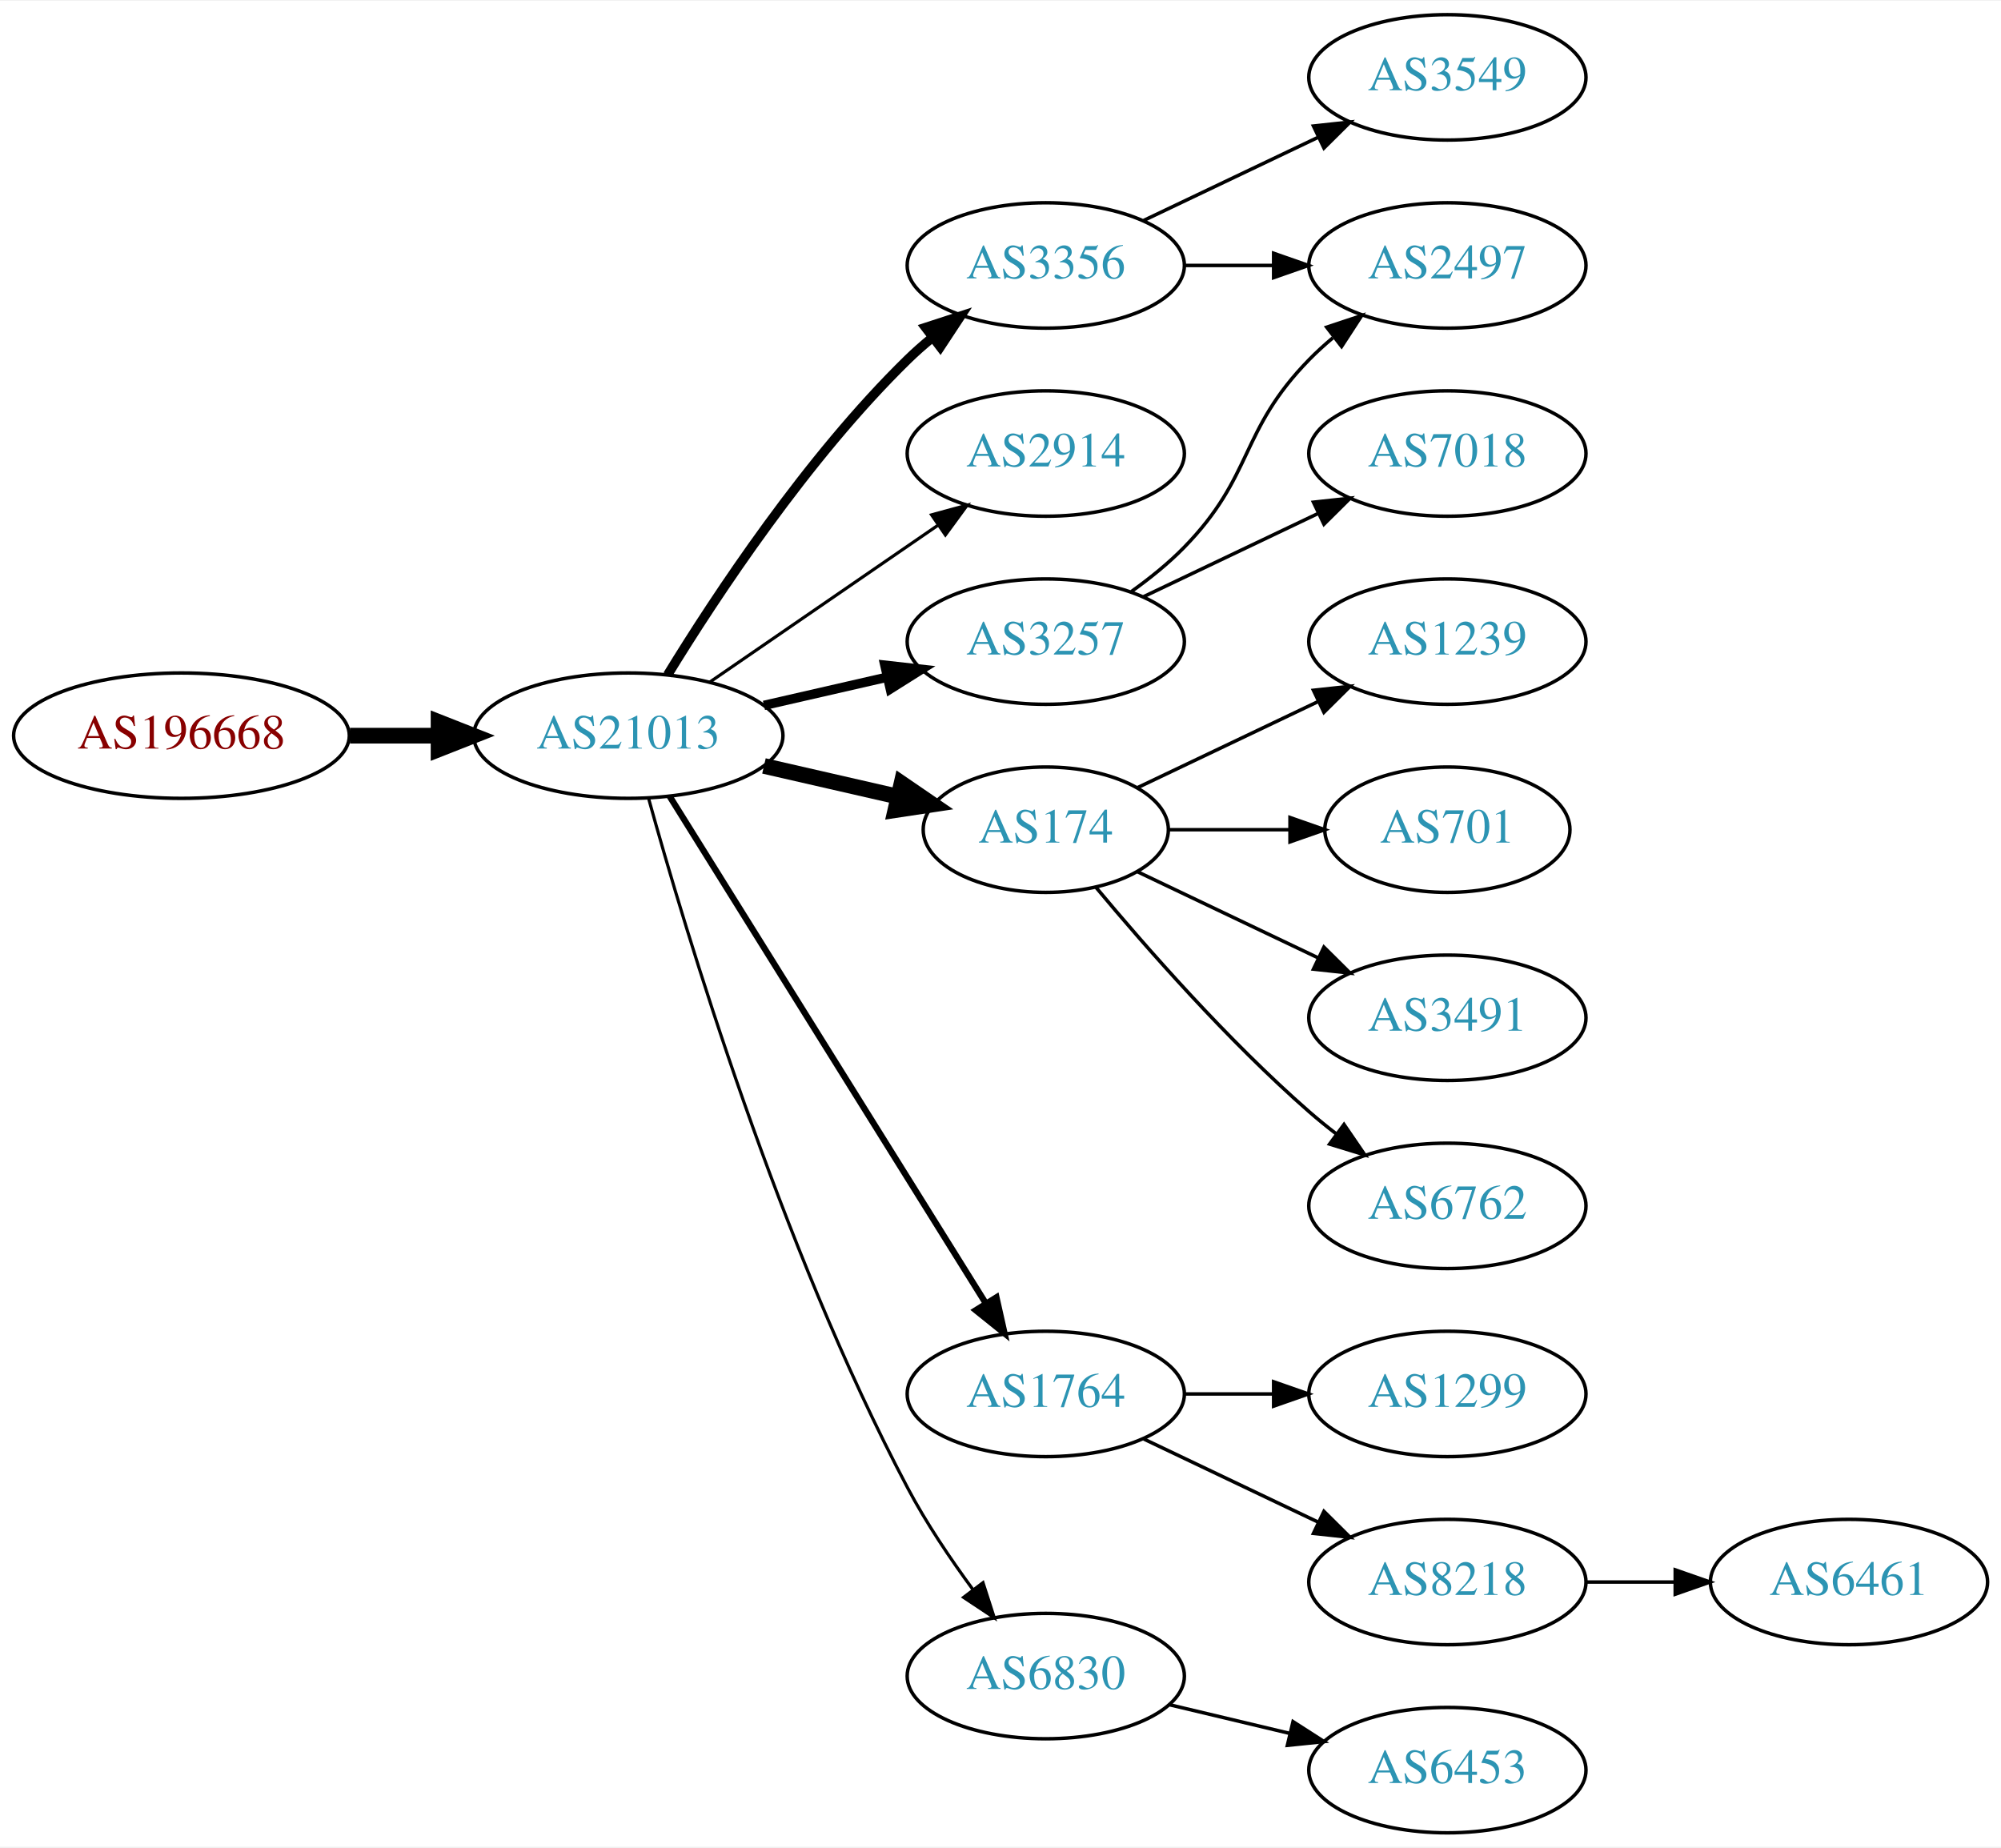
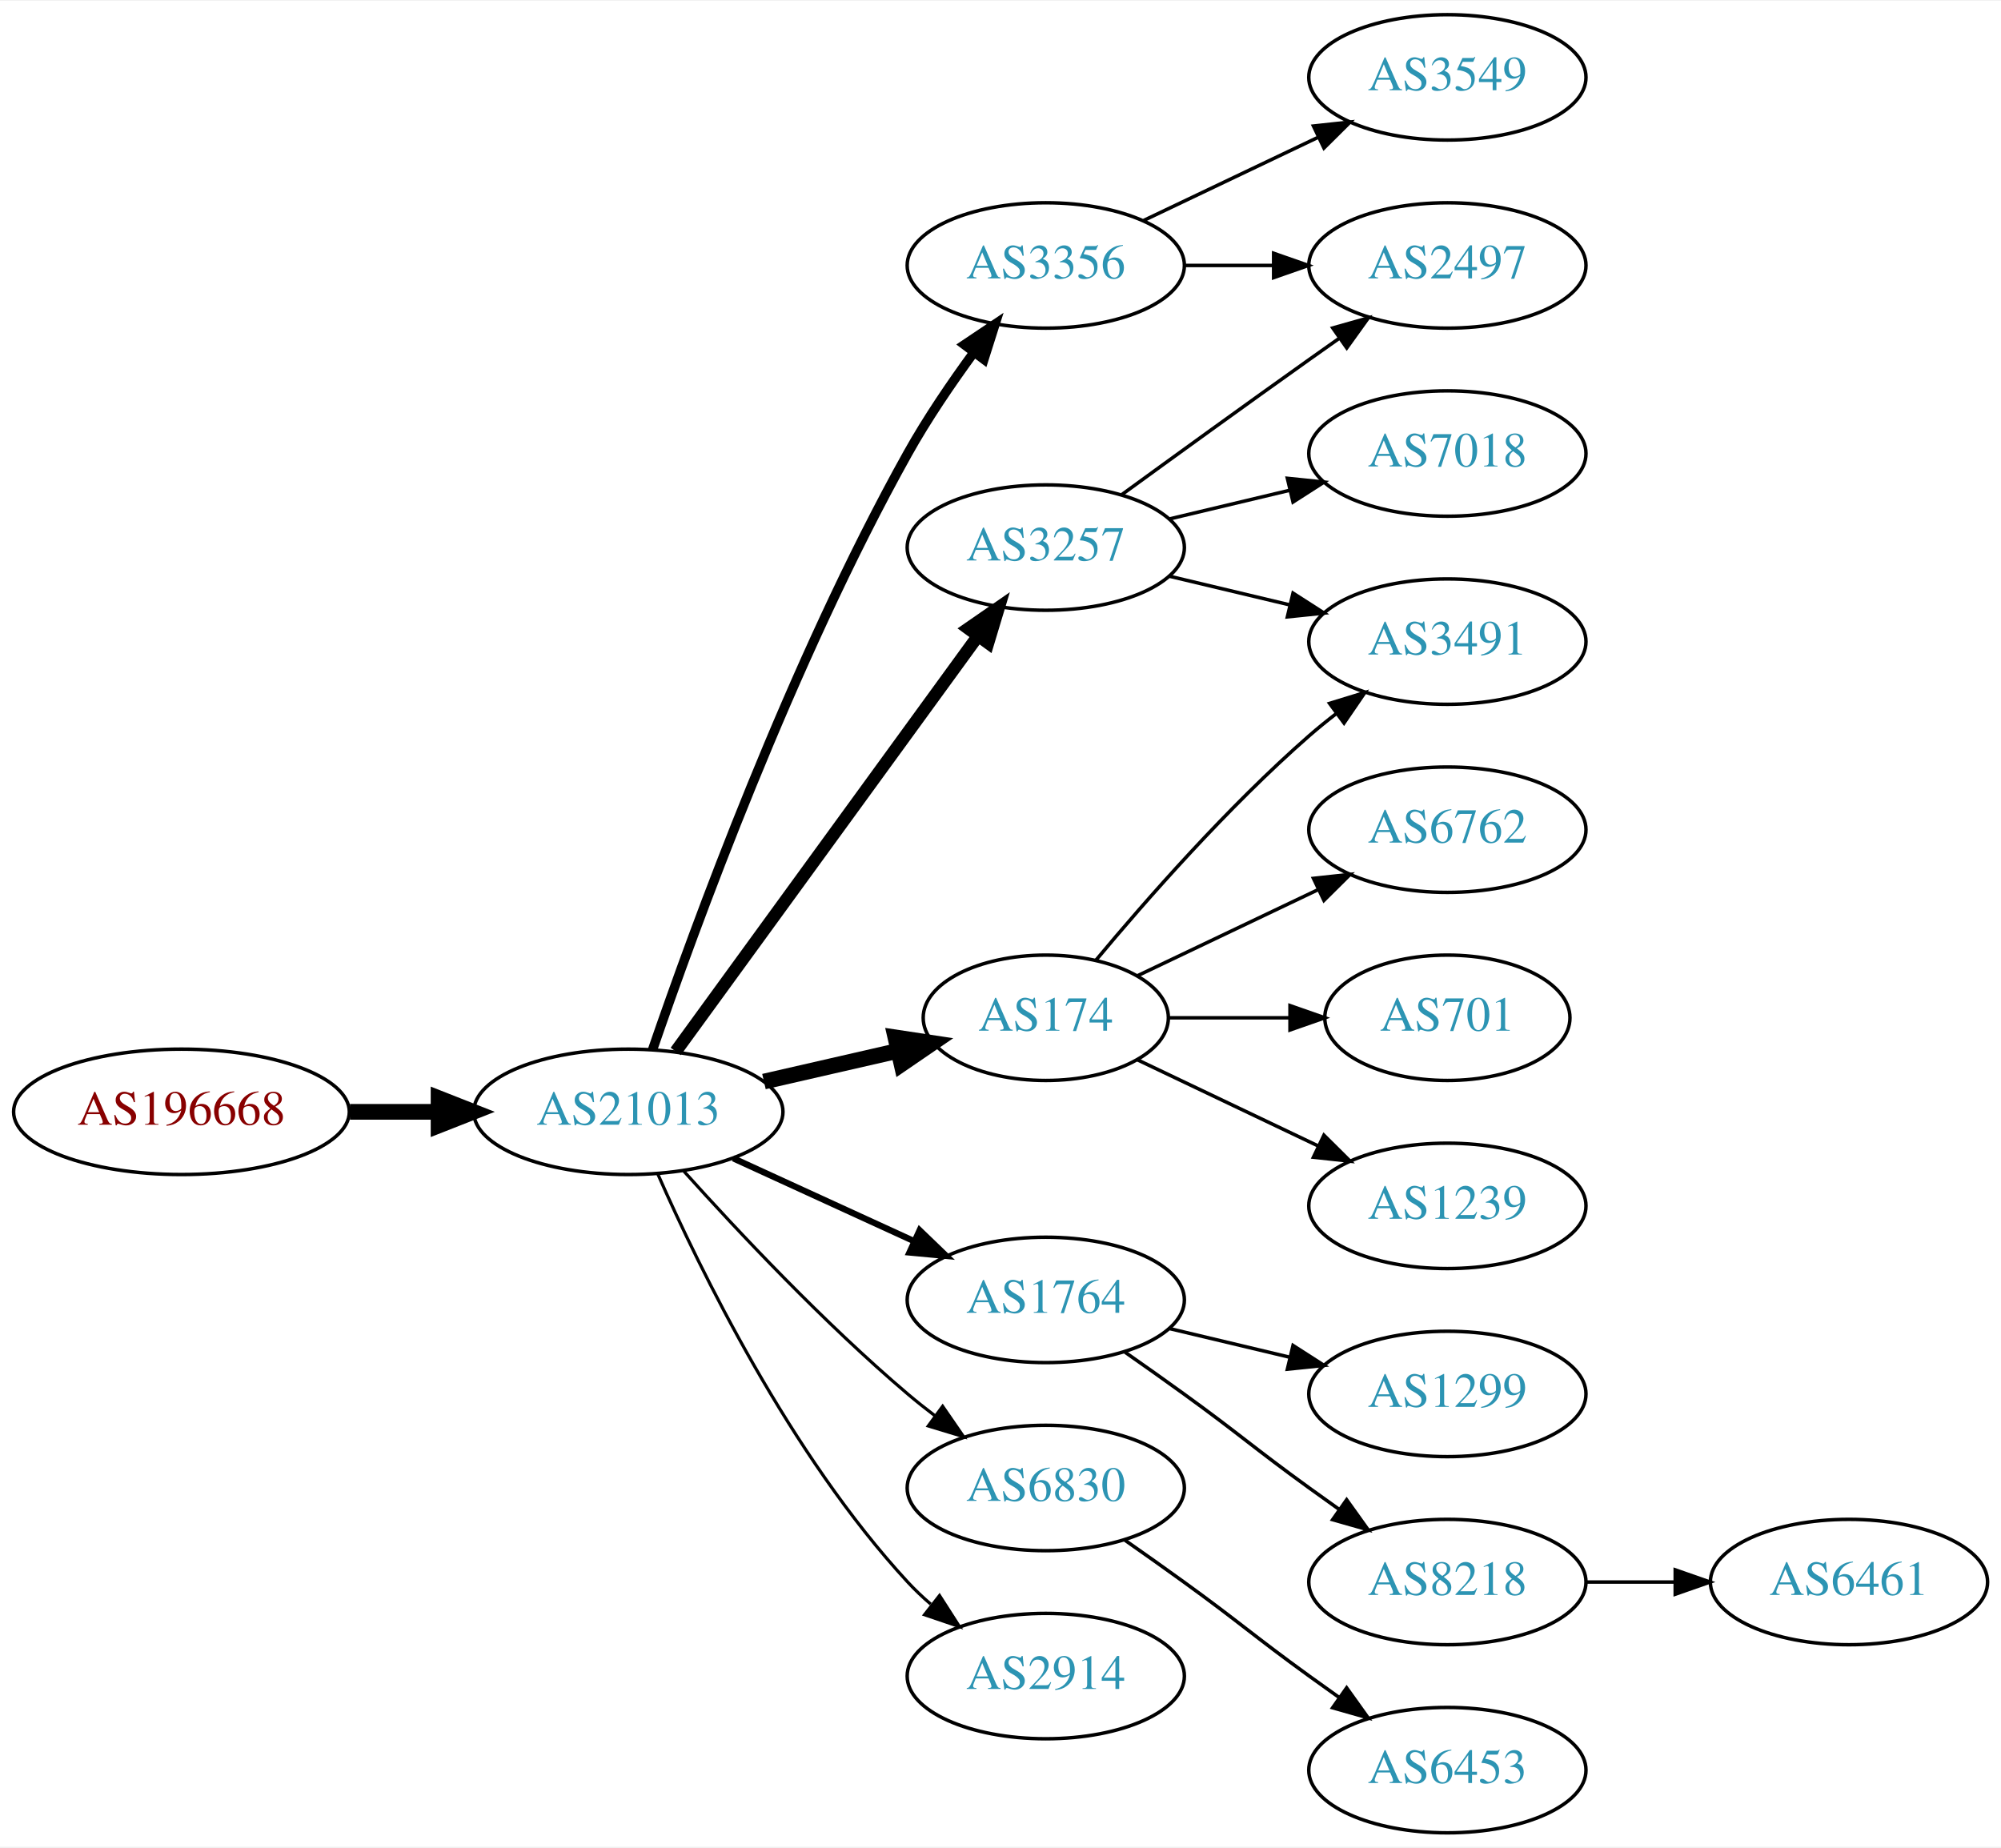
<svg xmlns="http://www.w3.org/2000/svg" xmlns:xlink="http://www.w3.org/1999/xlink" width="574pt" height="530pt" viewBox="0.00 0.00 574.46 530.00">
  <g id="graph0" class="graph" transform="scale(1 1) rotate(0) translate(4 526)">
    <polygon fill="white" stroke="none" points="-4,4 -4,-526 570.463,-526 570.463,4 -4,4" />
    <g id="node1" class="node">
      <g id="a_node1">
        <a xlink:href="/asn/196668" xlink:title="AS196668 ~ LISEC Holding GmbH [AT]">
-           <ellipse fill="#ffffff" stroke="black" cx="48.096" cy="-315" rx="48.192" ry="18" />
-           <text text-anchor="middle" x="48.096" y="-311.3" font-family="Times,serif" font-size="14.00" fill="#880000">AS196668</text>
+           <ellipse fill="#ffffff" stroke="black" cx="48.096" cy="-207" rx="48.192" ry="18" />
+           <text text-anchor="middle" x="48.096" y="-203.3" font-family="Times,serif" font-size="14.00" fill="#880000">AS196668</text>
        </a>
      </g>
    </g>
    <g id="node2" class="node">
      <g id="a_node2">
        <a xlink:href="/asn/21013" xlink:title="AS21013 ~ Wels, AT [AT]">
-           <ellipse fill="#ffffff" stroke="black" cx="176.388" cy="-315" rx="44.393" ry="18" />
-           <text text-anchor="middle" x="176.388" y="-311.3" font-family="Times,serif" font-size="14.00" fill="#2c94b3">AS21013</text>
+           <ellipse fill="#ffffff" stroke="black" cx="176.388" cy="-207" rx="44.393" ry="18" />
+           <text text-anchor="middle" x="176.388" y="-203.3" font-family="Times,serif" font-size="14.00" fill="#2c94b3">AS21013</text>
        </a>
      </g>
    </g>
    <g id="edge1" class="edge">
-       <path fill="none" stroke="black" stroke-width="4.5" d="M96.481,-315C104.742,-315 113.386,-315 121.799,-315" />
-       <polygon fill="black" stroke="black" stroke-width="4.5" points="121.904,-318.938 131.904,-315 121.904,-311.063 121.904,-318.938" />
+       <path fill="none" stroke="black" stroke-width="4.5" d="M96.481,-207C104.742,-207 113.386,-207 121.799,-207" />
+       <polygon fill="black" stroke="black" stroke-width="4.5" points="121.904,-210.938 131.904,-207 121.904,-203.063 121.904,-210.938" />
    </g>
    <g id="node3" class="node">
      <g id="a_node3">
+         <a xlink:href="/asn/3257" xlink:title="AS3257 ~ GTT [DE]">
+           <ellipse fill="#ffffff" stroke="black" cx="296.23" cy="-369" rx="39.794" ry="18" />
+           <text text-anchor="middle" x="296.23" y="-365.3" font-family="Times,serif" font-size="14.00" fill="#2c94b3">AS3257</text>
+         </a>
+       </g>
+     </g>
+     <g id="edge2" class="edge">
+       <path fill="none" stroke="black" stroke-width="3.6" d="M189.999,-224.337C210.82,-252.96 252.482,-310.233 276.671,-343.486" />
+       <polygon fill="black" stroke="black" stroke-width="3.6" points="273.997,-345.76 282.71,-351.788 279.657,-341.642 273.997,-345.76" />
+     </g>
+     <g id="node4" class="node">
+       <g id="a_node4">
+         <a xlink:href="/asn/174" xlink:title="AS174 ~ Cogent Communications [US]">
+           <ellipse fill="#ffffff" stroke="black" cx="296.23" cy="-234" rx="35.194" ry="18" />
+           <text text-anchor="middle" x="296.23" y="-230.3" font-family="Times,serif" font-size="14.00" fill="#2c94b3">AS174</text>
+         </a>
+       </g>
+     </g>
+     <g id="edge3" class="edge">
+       <path fill="none" stroke="black" stroke-width="4.5" d="M215.322,-215.692C227.639,-218.514 241.364,-221.658 253.915,-224.534" />
+       <polygon fill="black" stroke="black" stroke-width="4.5" points="253.053,-228.376 263.68,-226.771 254.811,-220.7 253.053,-228.376" />
+     </g>
+     <g id="node5" class="node">
+       <g id="a_node5">
        <a xlink:href="/asn/3356" xlink:title="AS3356 ~ Level 3 Parent, LLC [US]">
          <ellipse fill="#ffffff" stroke="black" cx="296.23" cy="-450" rx="39.794" ry="18" />
          <text text-anchor="middle" x="296.23" y="-446.3" font-family="Times,serif" font-size="14.00" fill="#2c94b3">AS3356</text>
        </a>
      </g>
    </g>
-     <g id="edge2" class="edge">
-       <path fill="none" stroke="black" stroke-width="2.7" d="M187.653,-332.44C201.462,-354.991 227.651,-394.722 256.584,-423 258.724,-425.092 261.041,-427.137 263.441,-429.106" />
-       <polygon fill="black" stroke="black" stroke-width="2.7" points="261.708,-432.185 271.782,-435.464 265.951,-426.618 261.708,-432.185" />
-     </g>
-     <g id="node4" class="node">
-       <g id="a_node4">
-         <a xlink:href="/asn/2914" xlink:title="AS2914 ~ NTT America, Inc. [US]">
-           <ellipse fill="#ffffff" stroke="black" cx="296.23" cy="-396" rx="39.794" ry="18" />
-           <text text-anchor="middle" x="296.23" y="-392.3" font-family="Times,serif" font-size="14.00" fill="#2c94b3">AS2914</text>
-         </a>
-       </g>
-     </g>
-     <g id="edge3" class="edge">
-       <path fill="none" stroke="black" stroke-width="0.9" d="M199.83,-330.426C218.412,-343.198 244.972,-361.455 265.352,-375.463" />
-       <polygon fill="black" stroke="black" stroke-width="0.9" points="263.443,-378.398 273.666,-381.178 267.408,-372.629 263.443,-378.398" />
-     </g>
-     <g id="node5" class="node">
-       <g id="a_node5">
-         <a xlink:href="/asn/3257" xlink:title="AS3257 ~ GTT [DE]">
-           <ellipse fill="#ffffff" stroke="black" cx="296.23" cy="-342" rx="39.794" ry="18" />
-           <text text-anchor="middle" x="296.23" y="-338.3" font-family="Times,serif" font-size="14.00" fill="#2c94b3">AS3257</text>
-         </a>
-       </g>
-     </g>
    <g id="edge4" class="edge">
-       <path fill="none" stroke="black" stroke-width="2.7" d="M215.322,-323.692C226.563,-326.267 238.976,-329.111 250.599,-331.774" />
-       <polygon fill="black" stroke="black" stroke-width="2.7" points="250.031,-335.235 260.56,-334.057 251.595,-328.412 250.031,-335.235" />
+       <path fill="none" stroke="black" stroke-width="2.7" d="M183.337,-224.811C195.103,-259.066 223.125,-336.041 256.584,-396 262.118,-405.918 269.116,-416.199 275.632,-425.096" />
+       <polygon fill="black" stroke="black" stroke-width="2.7" points="272.867,-427.244 281.667,-433.144 278.468,-423.044 272.867,-427.244" />
    </g>
    <g id="node6" class="node">
      <g id="a_node6">
-         <a xlink:href="/asn/174" xlink:title="AS174 ~ Cogent Communications [US]">
-           <ellipse fill="#ffffff" stroke="black" cx="296.23" cy="-288" rx="35.194" ry="18" />
-           <text text-anchor="middle" x="296.23" y="-284.3" font-family="Times,serif" font-size="14.00" fill="#2c94b3">AS174</text>
+         <a xlink:href="/asn/1764" xlink:title="AS1764 ~ NEXTLAYER-AS [AT]">
+           <ellipse fill="#ffffff" stroke="black" cx="296.23" cy="-153" rx="39.794" ry="18" />
+           <text text-anchor="middle" x="296.23" y="-149.3" font-family="Times,serif" font-size="14.00" fill="#2c94b3">AS1764</text>
        </a>
      </g>
    </g>
    <g id="edge5" class="edge">
-       <path fill="none" stroke="black" stroke-width="4.5" d="M215.322,-306.308C227.639,-303.486 241.364,-300.342 253.915,-297.466" />
-       <polygon fill="black" stroke="black" stroke-width="4.5" points="254.811,-301.3 263.68,-295.229 253.053,-293.624 254.811,-301.3" />
+       <path fill="none" stroke="black" stroke-width="1.8" d="M206.517,-193.652C222.128,-186.498 241.526,-177.609 258.198,-169.97" />
+       <polygon fill="black" stroke="black" stroke-width="1.8" points="260.017,-172.986 267.65,-165.638 257.101,-166.622 260.017,-172.986" />
    </g>
    <g id="node7" class="node">
      <g id="a_node7">
-         <a xlink:href="/asn/1764" xlink:title="AS1764 ~ NEXTLAYER-AS [AT]">
-           <ellipse fill="#ffffff" stroke="black" cx="296.23" cy="-126" rx="39.794" ry="18" />
-           <text text-anchor="middle" x="296.23" y="-122.3" font-family="Times,serif" font-size="14.00" fill="#2c94b3">AS1764</text>
+         <a xlink:href="/asn/6830" xlink:title="AS6830 ~ LGI-UPC [AT]">
+           <ellipse fill="#ffffff" stroke="black" cx="296.23" cy="-99" rx="39.794" ry="18" />
+           <text text-anchor="middle" x="296.23" y="-95.3" font-family="Times,serif" font-size="14.00" fill="#2c94b3">AS6830</text>
        </a>
      </g>
    </g>
    <g id="edge6" class="edge">
-       <path fill="none" stroke="black" stroke-width="1.8" d="M188.263,-297.558C209.046,-264.225 254.507,-191.314 278.935,-152.134" />
-       <polygon fill="black" stroke="black" stroke-width="1.8" points="282.06,-153.737 284.381,-143.4 276.12,-150.034 282.06,-153.737" />
+       <path fill="none" stroke="black" stroke-width="0.9" d="M192.32,-189.956C207.646,-172.903 232.582,-146.35 256.584,-126 259.081,-123.883 261.741,-121.768 264.453,-119.707" />
+       <polygon fill="black" stroke="black" stroke-width="0.9" points="266.619,-122.459 272.629,-113.734 262.489,-116.806 266.619,-122.459" />
    </g>
    <g id="node8" class="node">
      <g id="a_node8">
-         <a xlink:href="/asn/6830" xlink:title="AS6830 ~ LGI-UPC [AT]">
+         <a xlink:href="/asn/2914" xlink:title="AS2914 ~ NTT America, Inc. [US]">
          <ellipse fill="#ffffff" stroke="black" cx="296.23" cy="-45" rx="39.794" ry="18" />
-           <text text-anchor="middle" x="296.23" y="-41.3" font-family="Times,serif" font-size="14.00" fill="#2c94b3">AS6830</text>
+           <text text-anchor="middle" x="296.23" y="-41.3" font-family="Times,serif" font-size="14.00" fill="#2c94b3">AS2914</text>
        </a>
      </g>
    </g>
    <g id="edge7" class="edge">
-       <path fill="none" stroke="black" stroke-width="0.9" d="M182.209,-296.954C192.735,-258.974 219.81,-168.562 256.584,-99 261.892,-88.959 268.837,-78.65 275.375,-69.765" />
-       <polygon fill="black" stroke="black" stroke-width="0.9" points="278.205,-71.824 281.45,-61.738 272.624,-67.599 278.205,-71.824" />
+       <path fill="none" stroke="black" stroke-width="0.9" d="M184.803,-189.239C196.872,-161.817 222.843,-108.527 256.584,-72 258.614,-69.802 260.853,-67.681 263.199,-65.66" />
+       <polygon fill="black" stroke="black" stroke-width="0.9" points="265.726,-68.126 271.443,-59.206 261.411,-62.614 265.726,-68.126" />
    </g>
    <g id="node9" class="node">
      <g id="a_node9">
+         <a xlink:href="/asn/2497" xlink:title="AS2497 ~ Internet Initiative Japan Inc. [JP]">
+           <ellipse fill="#ffffff" stroke="black" cx="411.523" cy="-450" rx="39.794" ry="18" />
+           <text text-anchor="middle" x="411.523" y="-446.3" font-family="Times,serif" font-size="14.00" fill="#2c94b3">AS2497</text>
+         </a>
+       </g>
+     </g>
+     <g id="edge8" class="edge">
+       <path fill="none" stroke="black" d="M318.078,-384.222C333.012,-395.091 353.626,-410.025 371.877,-423 374.697,-425.005 377.64,-427.085 380.588,-429.159" />
+       <polygon fill="black" stroke="black" points="378.616,-432.05 388.813,-434.926 382.634,-426.319 378.616,-432.05" />
+     </g>
+     <g id="node10" class="node">
+       <g id="a_node10">
+         <a xlink:href="/asn/7018" xlink:title="AS7018 ~ AT&amp;T Services, Inc. [US]">
+           <ellipse fill="#ffffff" stroke="black" cx="411.523" cy="-396" rx="39.794" ry="18" />
+           <text text-anchor="middle" x="411.523" y="-392.3" font-family="Times,serif" font-size="14.00" fill="#2c94b3">AS7018</text>
+         </a>
+       </g>
+     </g>
+     <g id="edge9" class="edge">
+       <path fill="none" stroke="black" d="M331.837,-377.248C342.709,-379.838 354.863,-382.735 366.305,-385.462" />
+       <polygon fill="black" stroke="black" points="365.589,-388.889 376.128,-387.803 367.212,-382.08 365.589,-388.889" />
+     </g>
+     <g id="node11" class="node">
+       <g id="a_node11">
+         <a xlink:href="/asn/3491" xlink:title="AS3491 ~ PCCW Global, Inc. [US]">
+           <ellipse fill="#ffffff" stroke="black" cx="411.523" cy="-342" rx="39.794" ry="18" />
+           <text text-anchor="middle" x="411.523" y="-338.3" font-family="Times,serif" font-size="14.00" fill="#2c94b3">AS3491</text>
+         </a>
+       </g>
+     </g>
+     <g id="edge10" class="edge">
+       <path fill="none" stroke="black" d="M331.837,-360.752C342.709,-358.162 354.863,-355.265 366.305,-352.538" />
+       <polygon fill="black" stroke="black" points="367.212,-355.92 376.128,-350.197 365.589,-349.111 367.212,-355.92" />
+     </g>
+     <g id="edge14" class="edge">
+       <path fill="none" stroke="black" d="M310.595,-250.499C324.85,-267.596 348.545,-294.619 371.877,-315 374.342,-317.154 376.981,-319.294 379.678,-321.372" />
+       <polygon fill="black" stroke="black" points="377.703,-324.264 387.832,-327.37 381.851,-318.625 377.703,-324.264" />
+     </g>
+     <g id="node12" class="node">
+       <g id="a_node12">
+         <a xlink:href="/asn/6762" xlink:title="AS6762 ~ TELECOM ITALIA SPARKLE S.p.A. [IT]">
+           <ellipse fill="#ffffff" stroke="black" cx="411.523" cy="-288" rx="39.794" ry="18" />
+           <text text-anchor="middle" x="411.523" y="-284.3" font-family="Times,serif" font-size="14.00" fill="#2c94b3">AS6762</text>
+         </a>
+       </g>
+     </g>
+     <g id="edge11" class="edge">
+       <path fill="none" stroke="black" d="M322.655,-246.119C337.958,-253.413 357.681,-262.814 374.563,-270.86" />
+       <polygon fill="black" stroke="black" points="373.071,-274.026 383.604,-275.169 376.082,-267.707 373.071,-274.026" />
+     </g>
+     <g id="node13" class="node">
+       <g id="a_node13">
+         <a xlink:href="/asn/701" xlink:title="AS701 ~ UUNET [US]">
+           <ellipse fill="#ffffff" stroke="black" cx="411.523" cy="-234" rx="35.194" ry="18" />
+           <text text-anchor="middle" x="411.523" y="-230.3" font-family="Times,serif" font-size="14.00" fill="#2c94b3">AS701</text>
+         </a>
+       </g>
+     </g>
+     <g id="edge12" class="edge">
+       <path fill="none" stroke="black" d="M331.529,-234C342.399,-234 354.577,-234 366.054,-234" />
+       <polygon fill="black" stroke="black" points="366.341,-237.5 376.341,-234 366.341,-230.5 366.341,-237.5" />
+     </g>
+     <g id="node14" class="node">
+       <g id="a_node14">
+         <a xlink:href="/asn/1239" xlink:title="AS1239 ~ Sprint [US]">
+           <ellipse fill="#ffffff" stroke="black" cx="411.523" cy="-180" rx="39.794" ry="18" />
+           <text text-anchor="middle" x="411.523" y="-176.3" font-family="Times,serif" font-size="14.00" fill="#2c94b3">AS1239</text>
+         </a>
+       </g>
+     </g>
+     <g id="edge13" class="edge">
+       <path fill="none" stroke="black" d="M322.655,-221.881C337.958,-214.587 357.681,-205.186 374.563,-197.14" />
+       <polygon fill="black" stroke="black" points="376.082,-200.293 383.604,-192.831 373.071,-193.974 376.082,-200.293" />
+     </g>
+     <g id="edge16" class="edge">
+       <path fill="none" stroke="black" d="M335.902,-450C344.105,-450 352.869,-450 361.401,-450" />
+       <polygon fill="black" stroke="black" points="361.641,-453.5 371.641,-450 361.641,-446.5 361.641,-453.5" />
+     </g>
+     <g id="node15" class="node">
+       <g id="a_node15">
        <a xlink:href="/asn/3549" xlink:title="AS3549 ~ Level 3 Parent, LLC [US]">
          <ellipse fill="#ffffff" stroke="black" cx="411.523" cy="-504" rx="39.794" ry="18" />
          <text text-anchor="middle" x="411.523" y="-500.3" font-family="Times,serif" font-size="14.00" fill="#2c94b3">AS3549</text>
        </a>
      </g>
    </g>
-     <g id="edge8" class="edge">
+     <g id="edge15" class="edge">
      <path fill="none" stroke="black" d="M324.367,-462.934C339.361,-470.081 358.182,-479.052 374.405,-486.785" />
      <polygon fill="black" stroke="black" points="373.075,-490.028 383.608,-491.171 376.087,-483.709 373.075,-490.028" />
    </g>
-     <g id="node10" class="node">
-       <g id="a_node10">
-         <a xlink:href="/asn/2497" xlink:title="AS2497 ~ Internet Initiative Japan Inc. [JP]">
-           <ellipse fill="#ffffff" stroke="black" cx="411.523" cy="-450" rx="39.794" ry="18" />
-           <text text-anchor="middle" x="411.523" y="-446.3" font-family="Times,serif" font-size="14.00" fill="#2c94b3">AS2497</text>
-         </a>
-       </g>
-     </g>
-     <g id="edge9" class="edge">
-       <path fill="none" stroke="black" d="M335.902,-450C344.105,-450 352.869,-450 361.401,-450" />
-       <polygon fill="black" stroke="black" points="361.641,-453.5 371.641,-450 361.641,-446.5 361.641,-453.5" />
-     </g>
-     <g id="edge17" class="edge">
-       <path fill="none" stroke="black" d="M320.824,-356.389C326.08,-360.148 331.412,-364.437 335.877,-369 356.049,-389.617 351.704,-402.383 371.877,-423 373.969,-425.139 376.253,-427.218 378.63,-429.21" />
-       <polygon fill="black" stroke="black" points="376.873,-432.275 386.929,-435.611 381.148,-426.732 376.873,-432.275" />
-     </g>
-     <g id="node17" class="node">
-       <g id="a_node17">
-         <a xlink:href="/asn/7018" xlink:title="AS7018 ~ AT&amp;T Services, Inc. [US]">
-           <ellipse fill="#ffffff" stroke="black" cx="411.523" cy="-396" rx="39.794" ry="18" />
-           <text text-anchor="middle" x="411.523" y="-392.3" font-family="Times,serif" font-size="14.00" fill="#2c94b3">AS7018</text>
-         </a>
-       </g>
-     </g>
-     <g id="edge16" class="edge">
-       <path fill="none" stroke="black" d="M324.367,-354.934C339.361,-362.081 358.182,-371.052 374.405,-378.785" />
-       <polygon fill="black" stroke="black" points="373.075,-382.028 383.608,-383.171 376.087,-375.709 373.075,-382.028" />
-     </g>
-     <g id="node11" class="node">
-       <g id="a_node11">
-         <a xlink:href="/asn/1239" xlink:title="AS1239 ~ Sprint [US]">
-           <ellipse fill="#ffffff" stroke="black" cx="411.523" cy="-342" rx="39.794" ry="18" />
-           <text text-anchor="middle" x="411.523" y="-338.3" font-family="Times,serif" font-size="14.00" fill="#2c94b3">AS1239</text>
-         </a>
-       </g>
-     </g>
-     <g id="edge10" class="edge">
-       <path fill="none" stroke="black" d="M322.655,-300.119C337.958,-307.413 357.681,-316.814 374.563,-324.86" />
-       <polygon fill="black" stroke="black" points="373.071,-328.026 383.604,-329.169 376.082,-321.707 373.071,-328.026" />
-     </g>
-     <g id="node12" class="node">
-       <g id="a_node12">
-         <a xlink:href="/asn/701" xlink:title="AS701 ~ UUNET [US]">
-           <ellipse fill="#ffffff" stroke="black" cx="411.523" cy="-288" rx="35.194" ry="18" />
-           <text text-anchor="middle" x="411.523" y="-284.3" font-family="Times,serif" font-size="14.00" fill="#2c94b3">AS701</text>
-         </a>
-       </g>
-     </g>
-     <g id="edge11" class="edge">
-       <path fill="none" stroke="black" d="M331.529,-288C342.399,-288 354.577,-288 366.054,-288" />
-       <polygon fill="black" stroke="black" points="366.341,-291.5 376.341,-288 366.341,-284.5 366.341,-291.5" />
-     </g>
-     <g id="node13" class="node">
-       <g id="a_node13">
-         <a xlink:href="/asn/3491" xlink:title="AS3491 ~ PCCW Global, Inc. [US]">
-           <ellipse fill="#ffffff" stroke="black" cx="411.523" cy="-234" rx="39.794" ry="18" />
-           <text text-anchor="middle" x="411.523" y="-230.3" font-family="Times,serif" font-size="14.00" fill="#2c94b3">AS3491</text>
-         </a>
-       </g>
-     </g>
-     <g id="edge12" class="edge">
-       <path fill="none" stroke="black" d="M322.655,-275.881C337.958,-268.587 357.681,-259.186 374.563,-251.14" />
-       <polygon fill="black" stroke="black" points="376.082,-254.293 383.604,-246.831 373.071,-247.974 376.082,-254.293" />
-     </g>
-     <g id="node14" class="node">
-       <g id="a_node14">
-         <a xlink:href="/asn/6762" xlink:title="AS6762 ~ TELECOM ITALIA SPARKLE S.p.A. [IT]">
-           <ellipse fill="#ffffff" stroke="black" cx="411.523" cy="-180" rx="39.794" ry="18" />
-           <text text-anchor="middle" x="411.523" y="-176.3" font-family="Times,serif" font-size="14.00" fill="#2c94b3">AS6762</text>
-         </a>
-       </g>
-     </g>
-     <g id="edge13" class="edge">
-       <path fill="none" stroke="black" d="M310.595,-271.501C324.85,-254.404 348.545,-227.381 371.877,-207 374.342,-204.846 376.981,-202.706 379.678,-200.628" />
-       <polygon fill="black" stroke="black" points="381.851,-203.375 387.832,-194.63 377.703,-197.736 381.851,-203.375" />
-     </g>
-     <g id="node15" class="node">
-       <g id="a_node15">
+     <g id="node16" class="node">
+       <g id="a_node16">
        <a xlink:href="/asn/1299" xlink:title="AS1299 ~ Telia Carrier [EU]">
          <ellipse fill="#ffffff" stroke="black" cx="411.523" cy="-126" rx="39.794" ry="18" />
          <text text-anchor="middle" x="411.523" y="-122.3" font-family="Times,serif" font-size="14.00" fill="#2c94b3">AS1299</text>
        </a>
      </g>
    </g>
-     <g id="edge14" class="edge">
-       <path fill="none" stroke="black" d="M335.902,-126C344.105,-126 352.869,-126 361.401,-126" />
-       <polygon fill="black" stroke="black" points="361.641,-129.5 371.641,-126 361.641,-122.5 361.641,-129.5" />
-     </g>
-     <g id="node16" class="node">
-       <g id="a_node16">
+     <g id="edge17" class="edge">
+       <path fill="none" stroke="black" d="M331.837,-144.752C342.709,-142.162 354.863,-139.265 366.305,-136.538" />
+       <polygon fill="black" stroke="black" points="367.212,-139.92 376.128,-134.197 365.589,-133.111 367.212,-139.92" />
+     </g>
+     <g id="node17" class="node">
+       <g id="a_node17">
        <a xlink:href="/asn/8218" xlink:title="AS8218 ~ legacy Neotelecoms [FR]">
          <ellipse fill="#ffffff" stroke="black" cx="411.523" cy="-72" rx="39.794" ry="18" />
          <text text-anchor="middle" x="411.523" y="-68.3" font-family="Times,serif" font-size="14.00" fill="#2c94b3">AS8218</text>
        </a>
      </g>
    </g>
-     <g id="edge15" class="edge">
-       <path fill="none" stroke="black" d="M324.367,-113.066C339.361,-105.919 358.182,-96.948 374.405,-89.215" />
-       <polygon fill="black" stroke="black" points="376.087,-92.291 383.608,-84.829 373.075,-85.972 376.087,-92.291" />
-     </g>
-     <g id="node19" class="node">
-       <g id="a_node19">
+     <g id="edge18" class="edge">
+       <path fill="none" stroke="black" d="M318.987,-137.991C324.522,-134.121 330.44,-129.936 335.877,-126 352.076,-114.271 355.677,-110.729 371.877,-99 374.68,-96.971 377.611,-94.875 380.552,-92.79" />
+       <polygon fill="black" stroke="black" points="382.603,-95.627 388.766,-87.009 378.574,-89.903 382.603,-95.627" />
+     </g>
+     <g id="node18" class="node">
+       <g id="a_node18">
        <a xlink:href="/asn/6453" xlink:title="AS6453 ~ TATA COMMUNICATIONS (AMERICA) INC [US]">
          <ellipse fill="#ffffff" stroke="black" cx="411.523" cy="-18" rx="39.794" ry="18" />
          <text text-anchor="middle" x="411.523" y="-14.3" font-family="Times,serif" font-size="14.00" fill="#2c94b3">AS6453</text>
        </a>
      </g>
    </g>
    <g id="edge19" class="edge">
-       <path fill="none" stroke="black" d="M331.837,-36.752C342.709,-34.162 354.863,-31.265 366.305,-28.538" />
-       <polygon fill="black" stroke="black" points="367.212,-31.92 376.128,-26.197 365.589,-25.111 367.212,-31.92" />
-     </g>
-     <g id="node18" class="node">
-       <g id="a_node18">
+       <path fill="none" stroke="black" d="M318.987,-83.991C324.522,-80.121 330.44,-75.936 335.877,-72 352.076,-60.271 355.677,-56.729 371.877,-45 374.68,-42.971 377.611,-40.875 380.552,-38.791" />
+       <polygon fill="black" stroke="black" points="382.603,-41.627 388.766,-33.009 378.574,-35.903 382.603,-41.627" />
+     </g>
+     <g id="node19" class="node">
+       <g id="a_node19">
        <a xlink:href="/asn/6461" xlink:title="AS6461 ~ Zayo Bandwidth [US]">
          <ellipse fill="#ffffff" stroke="black" cx="526.816" cy="-72" rx="39.794" ry="18" />
          <text text-anchor="middle" x="526.816" y="-68.3" font-family="Times,serif" font-size="14.00" fill="#2c94b3">AS6461</text>
        </a>
      </g>
    </g>
-     <g id="edge18" class="edge">
+     <g id="edge20" class="edge">
      <path fill="none" stroke="black" d="M451.195,-72C459.398,-72 468.162,-72 476.694,-72" />
      <polygon fill="black" stroke="black" points="476.934,-75.5 486.934,-72 476.933,-68.5 476.934,-75.5" />
    </g>
  </g>
</svg>
